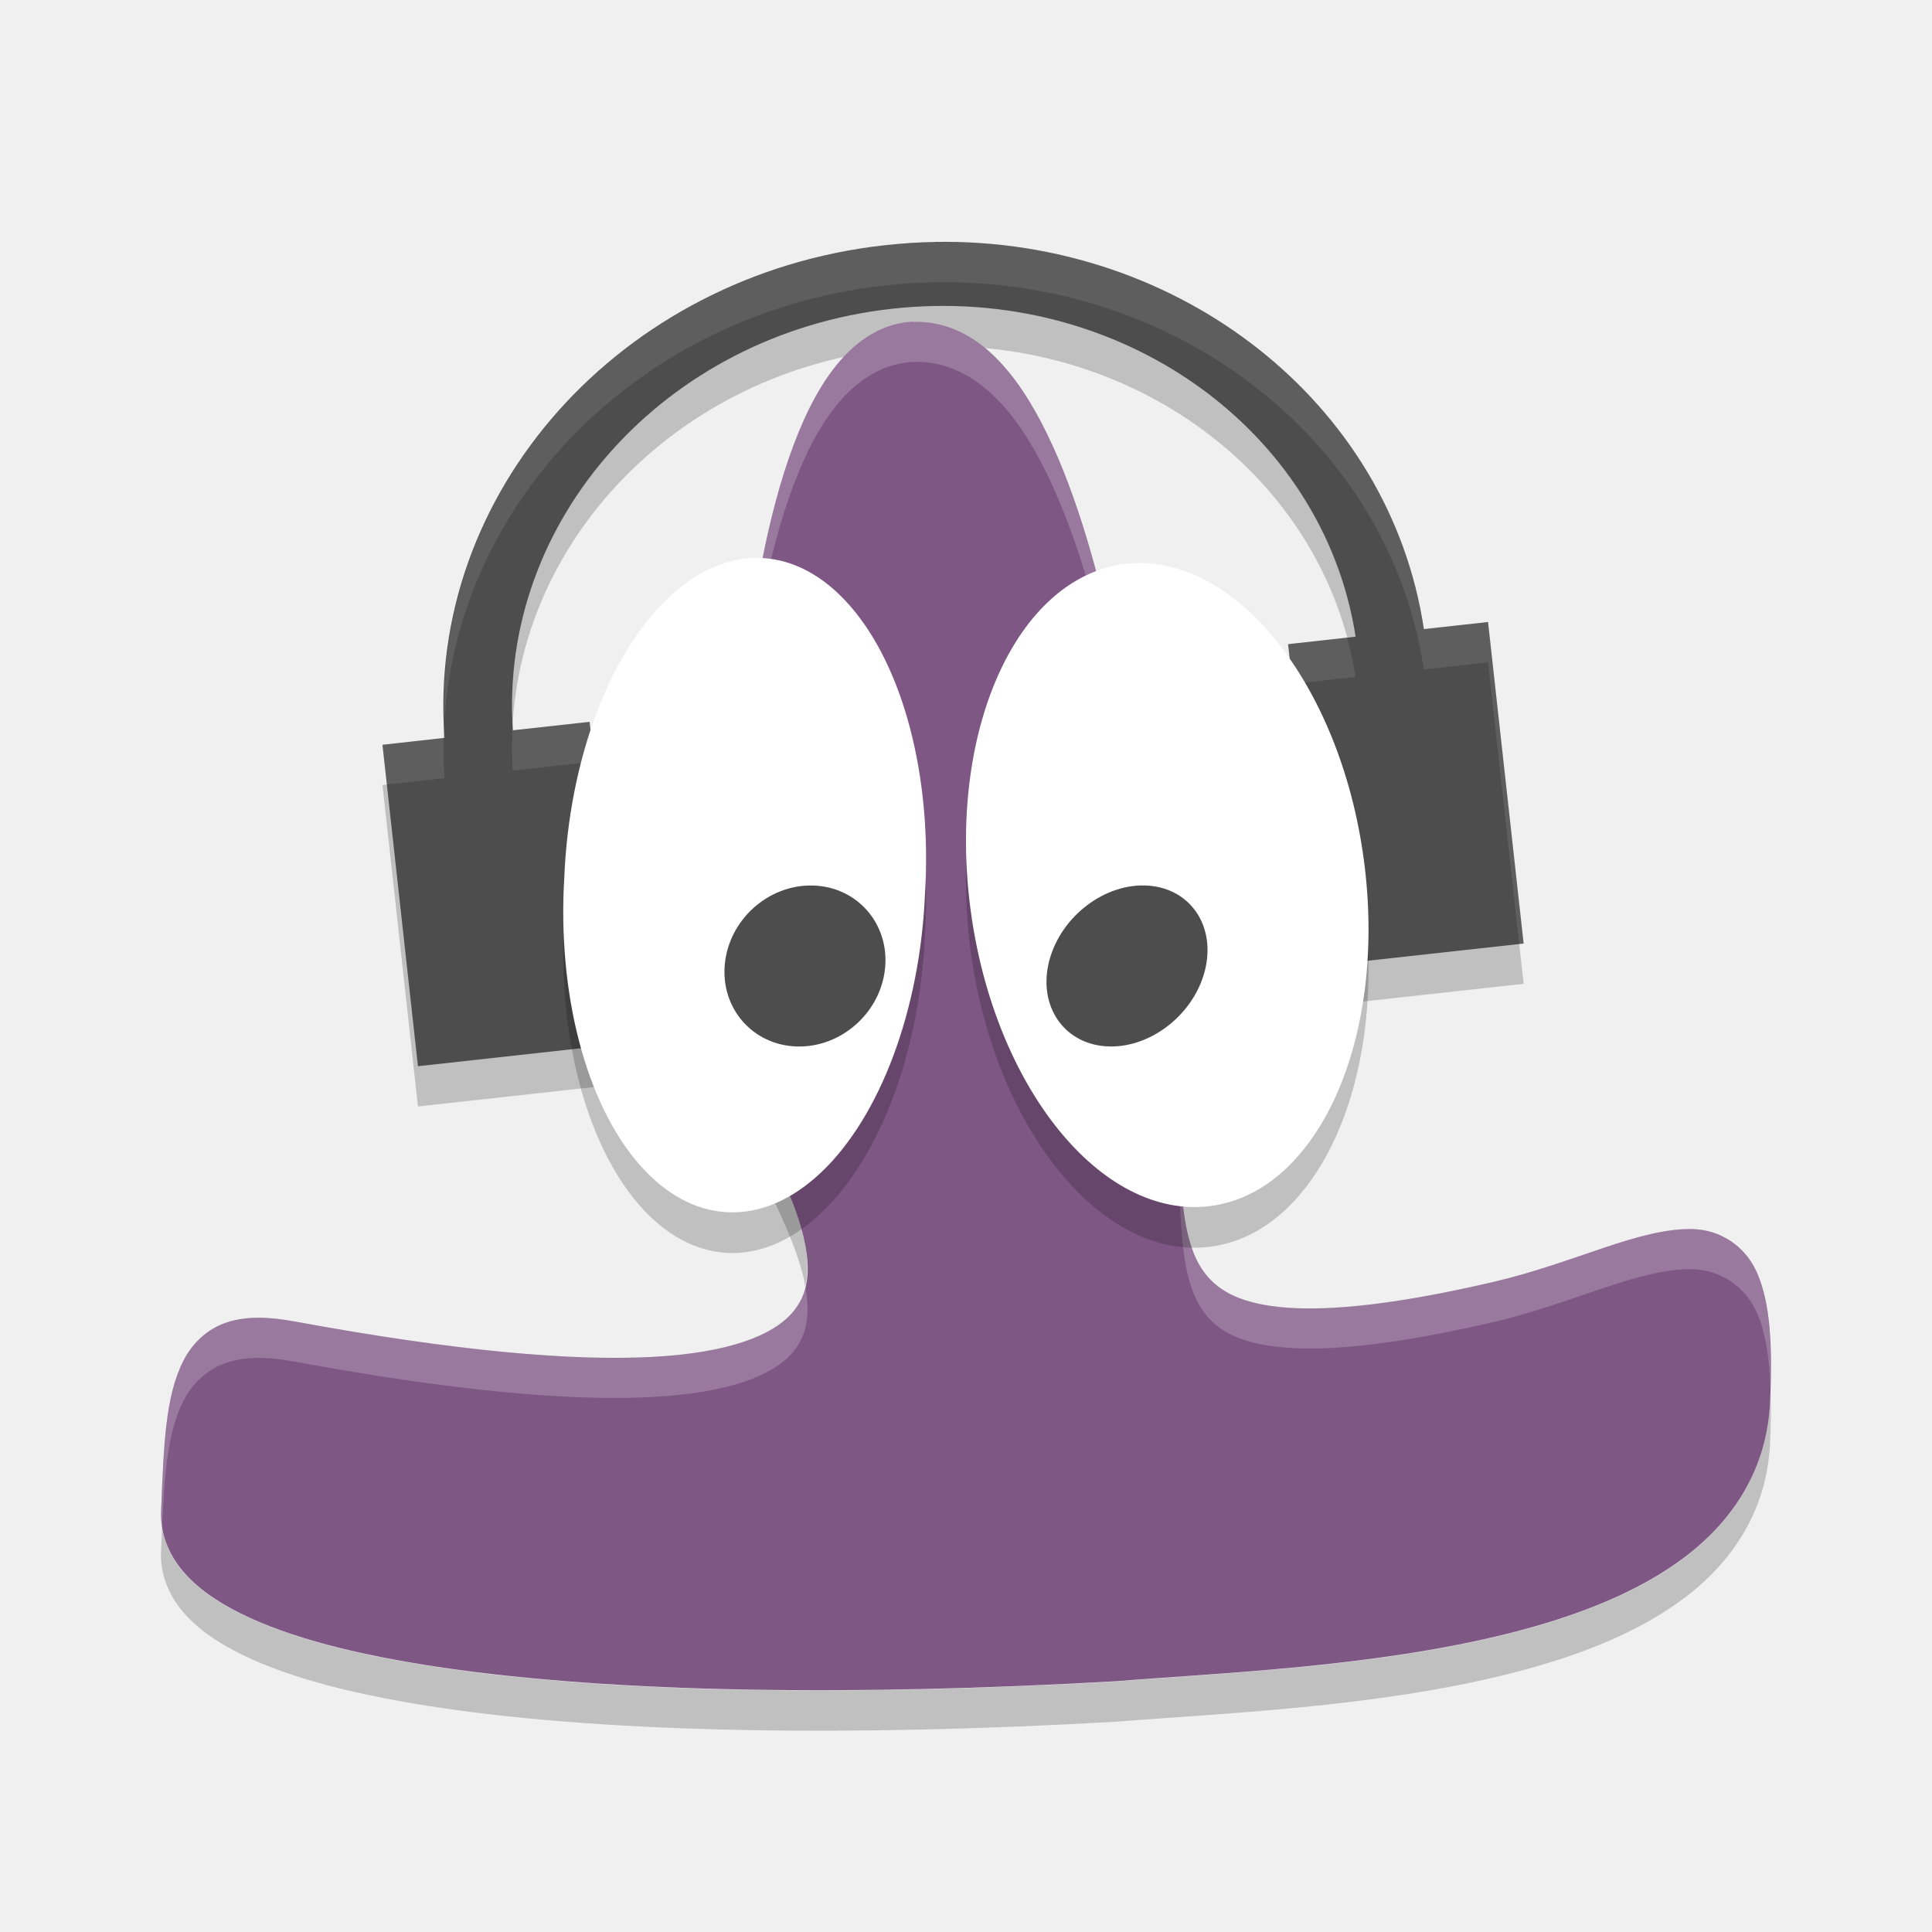
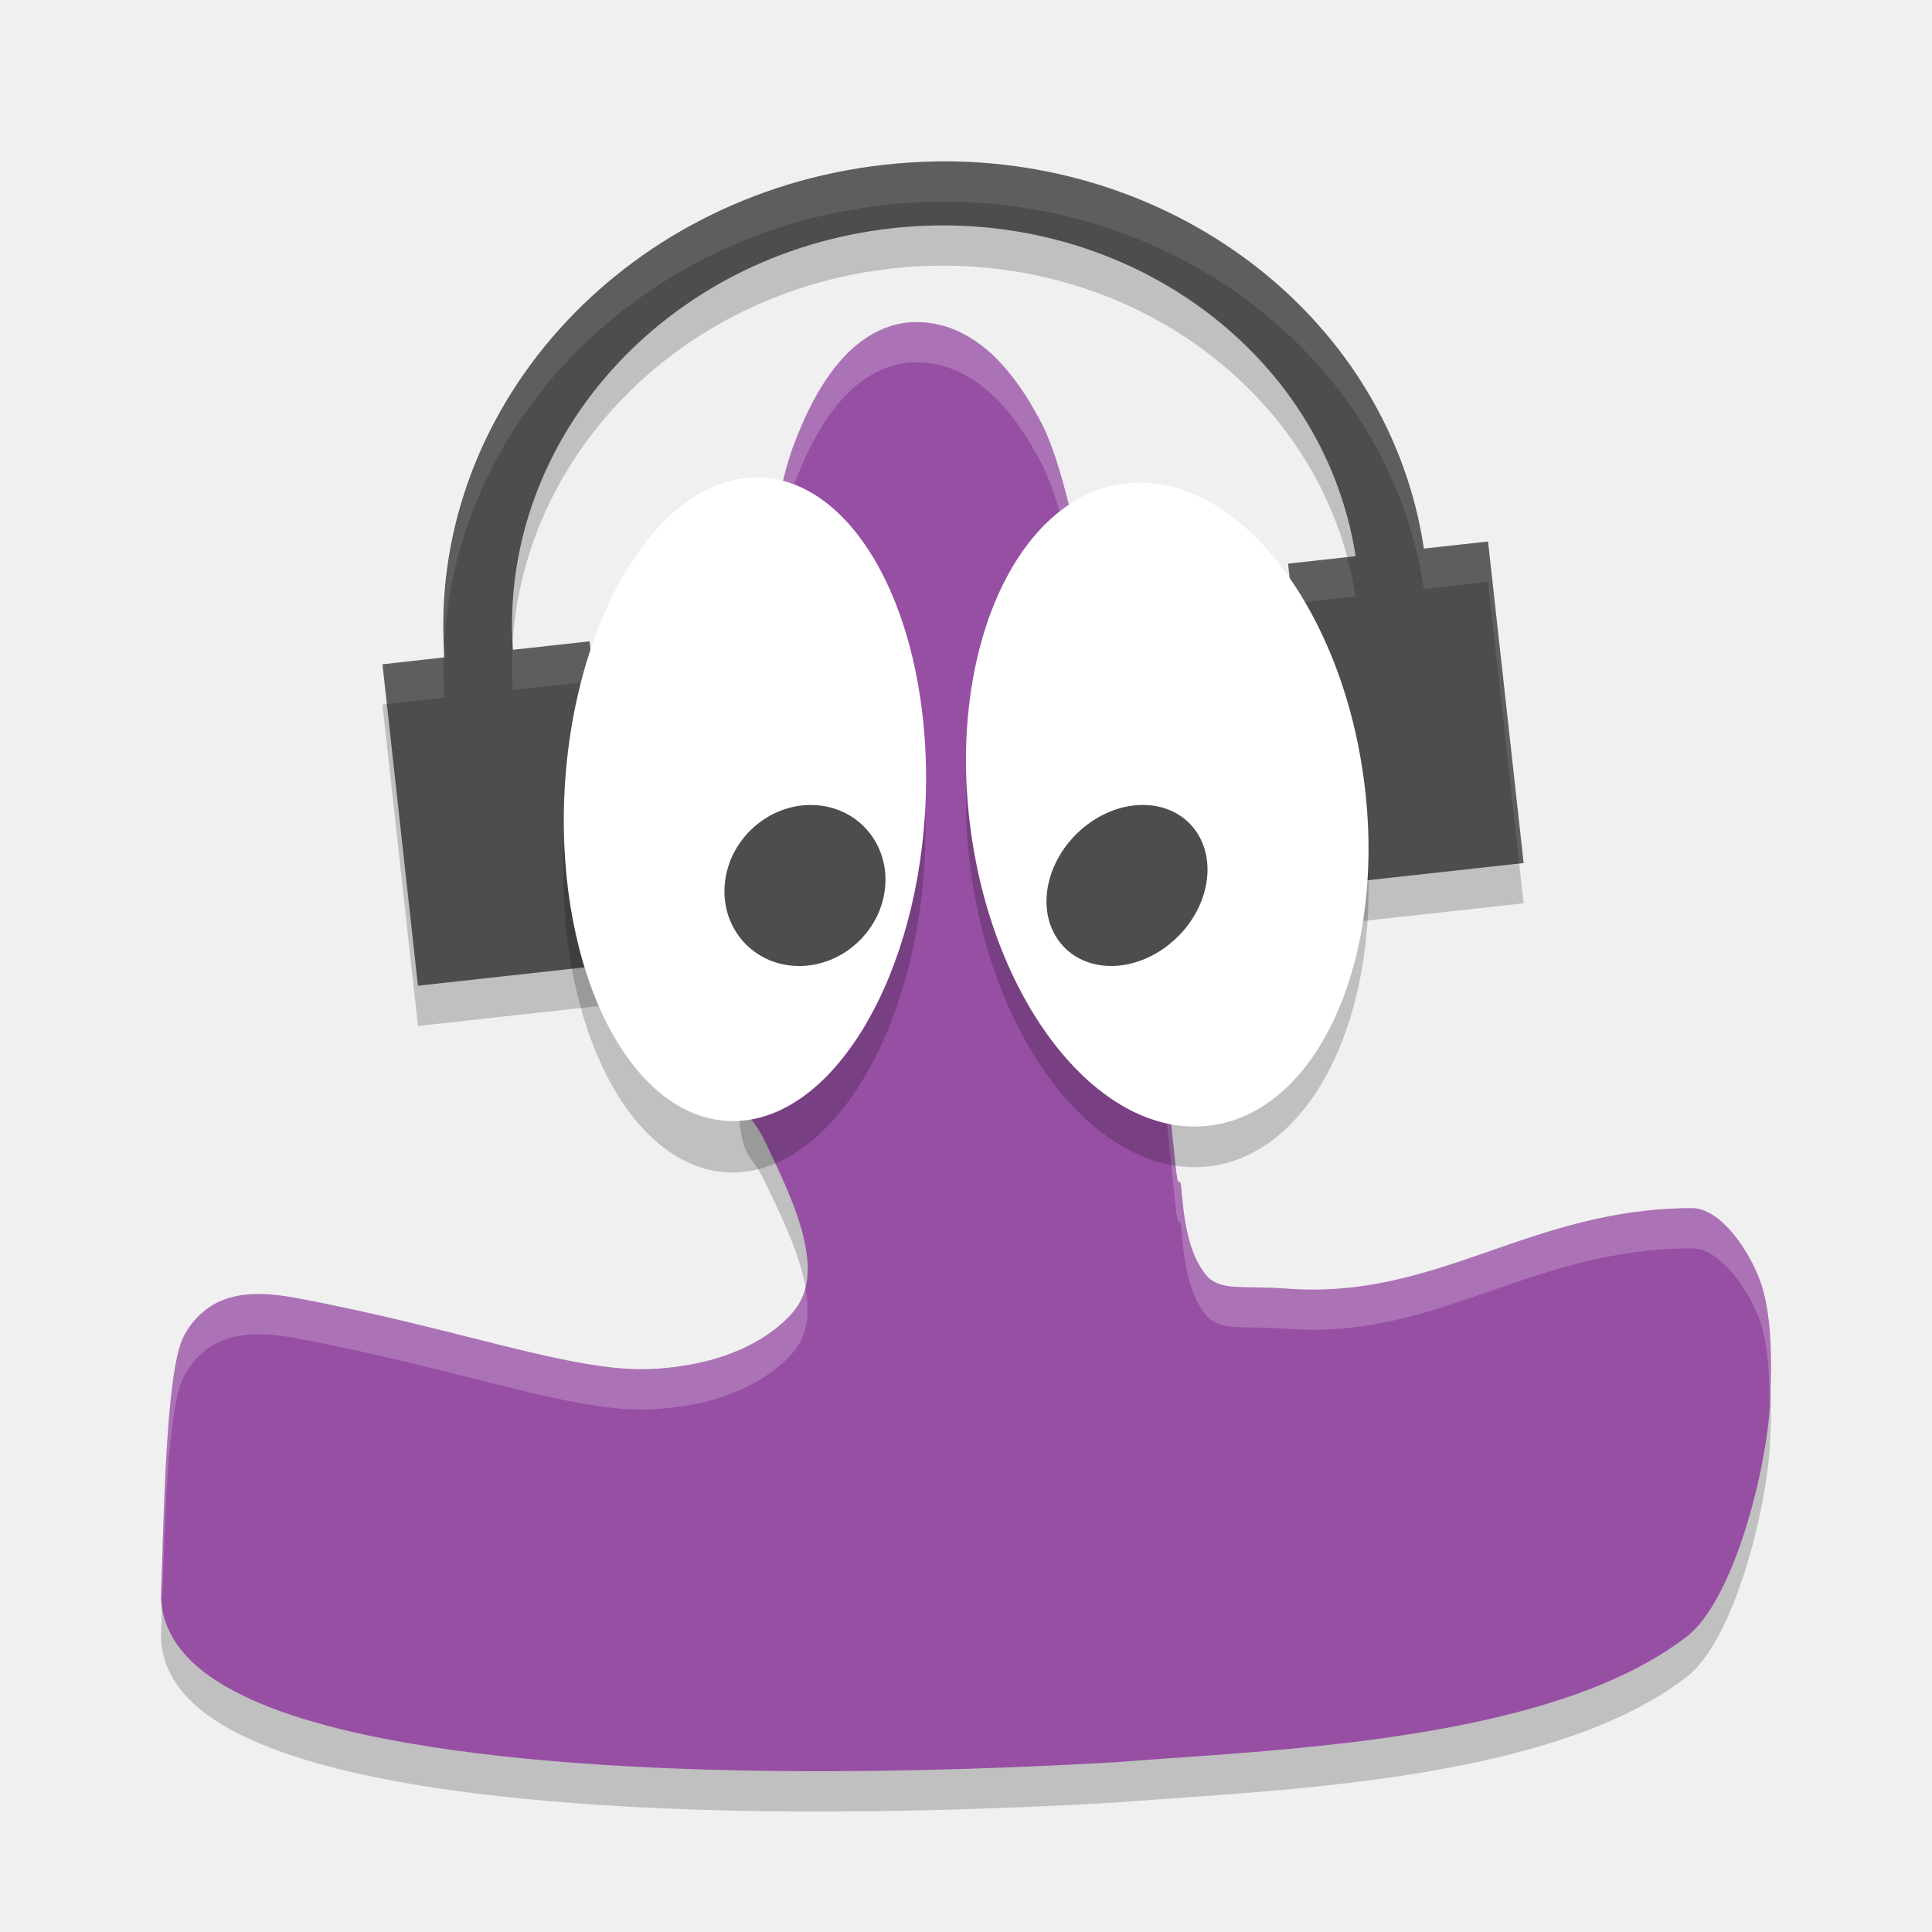
<svg xmlns="http://www.w3.org/2000/svg" height="24" width="24" version="1">
-   <g transform="translate(1 1)">
-     <path opacity=".2" style="color:#000000" d="m10.62 2.506c-0.207 0.003-0.417 0.017-0.627 0.04-3.296 0.364-5.698 3.084-5.471 6.12l-0.771 0.086 0.441 3.993 2.573-0.284-0.441-3.994-0.953 0.105c-0.177-2.602 1.886-4.925 4.713-5.237 2.825-0.312 5.357 1.5 5.756 4.074l-0.839 0.093 0.441 3.993 2.485-0.274-0.442-3.994-0.797 0.088c-0.421-2.813-3.034-4.859-6.067-4.81z" />
-     <path d="m10.348 2.996c-0.35 0.013-0.658 0.198-0.899 0.471-0.241 0.273-0.432 0.637-0.592 1.064-0.321 0.854-0.518 1.967-0.628 3.118-0.109 1.152-0.128 2.339-0.078 3.332 0.05 0.993 0.147 1.765 0.353 2.197 0.18 0.377 0.39 0.808 0.48 1.198 0.09 0.389 0.071 0.7-0.16 0.951s-0.742 0.477-1.722 0.529-2.414-0.066-4.446-0.441c-0.327-0.06-0.6-0.066-0.838 0.012-0.238 0.078-0.424 0.252-0.537 0.471-0.226 0.438-0.247 1.041-0.28 1.874-0.011 0.269 0.089 0.526 0.264 0.737 0.175 0.21 0.42 0.383 0.724 0.534 0.608 0.302 1.46 0.519 2.518 0.674 2.115 0.309 5.052 0.358 8.389 0.166l0.003-0.001h0.004c1.228-0.1 3.17-0.171 4.845-0.593 0.838-0.211 1.612-0.509 2.203-0.963 0.591-0.455 0.996-1.086 1.036-1.89 0.037-0.748-0.002-1.249-0.153-1.609-0.152-0.36-0.476-0.552-0.81-0.559-0.667-0.014-1.454 0.419-2.475 0.657-1.171 0.273-1.998 0.361-2.56 0.319-0.562-0.042-0.844-0.2-1.017-0.422-0.174-0.222-0.252-0.55-0.288-0.967-0.036-0.417-0.032-0.911-0.087-1.431-0.106-0.997-0.306-3.331-0.76-5.415-0.226-1.042-0.515-2.023-0.901-2.76-0.193-0.369-0.411-0.679-0.671-0.903-0.261-0.224-0.575-0.36-0.915-0.347z" fill="#7f5785" />
-     <path d="m10.62 2.006c-0.207 0.003-0.417 0.017-0.627 0.04-3.296 0.364-5.698 3.084-5.471 6.12l-0.771 0.086 0.441 3.993 2.573-0.284-0.441-3.994-0.953 0.105c-0.177-2.602 1.886-4.925 4.713-5.237 2.825-0.312 5.357 1.5 5.756 4.074l-0.839 0.093 0.441 3.993 2.485-0.274-0.442-3.994-0.797 0.088c-0.421-2.814-3.034-4.859-6.067-4.81z" fill="#4d4d4d" />
-     <path opacity=".2" style="color:#000000" d="m8.129 10.261c-0.002 0.427 0.002 0.843 0.021 1.225 0.05 0.993 0.147 1.765 0.354 2.196 0.18 0.377 0.39 0.809 0.48 1.198 0.009 0.037 0.011 0.07 0.018 0.105 0.043-0.178 0.035-0.377-0.018-0.605-0.09-0.39-0.3-0.821-0.48-1.199-0.206-0.431-0.304-1.203-0.353-2.196-0.012-0.231-0.018-0.475-0.021-0.724zm12.863 5.985c-0.002 0.066-0.001 0.123-0.005 0.193-0.04 0.805-0.445 1.436-1.036 1.891-0.591 0.455-1.366 0.752-2.203 0.963-1.675 0.422-3.618 0.492-4.846 0.593h-0.004l-0.003 0.001c-3.336 0.191-6.273 0.143-8.388-0.166-1.058-0.155-1.909-0.373-2.518-0.674-0.304-0.151-0.549-0.324-0.725-0.534-0.13-0.157-0.219-0.339-0.251-0.533-0.004 0.098-0.008 0.19-0.013 0.296-0.011 0.269 0.089 0.526 0.264 0.736s0.421 0.383 0.725 0.534c0.608 0.302 1.46 0.519 2.518 0.674 2.115 0.309 5.052 0.358 8.389 0.166l0.003-0.001h0.004c1.228-0.1 3.171-0.171 4.846-0.593 0.838-0.211 1.612-0.508 2.203-0.963 0.591-0.455 0.996-1.086 1.036-1.891 0.013-0.263 0.012-0.487 0.005-0.693z" />
-     <path opacity=".2" d="m10.348 2.996c-0.35 0.013-0.657 0.198-0.899 0.471-0.241 0.273-0.432 0.637-0.593 1.063-0.321 0.854-0.519 1.967-0.628 3.118-0.084 0.883-0.112 1.786-0.1 2.607 0.004-0.682 0.032-1.399 0.1-2.107 0.109-1.151 0.307-2.264 0.628-3.118 0.161-0.427 0.351-0.79 0.593-1.063 0.241-0.273 0.549-0.457 0.898-0.471 0.34-0.013 0.654 0.123 0.915 0.347s0.479 0.534 0.672 0.902c0.386 0.738 0.674 1.718 0.9 2.761 0.454 2.084 0.654 4.419 0.76 5.416 0.055 0.52 0.052 1.014 0.088 1.431 0.036 0.417 0.114 0.745 0.288 0.967 0.174 0.222 0.455 0.38 1.018 0.422 0.562 0.042 1.389-0.046 2.561-0.318 1.021-0.238 1.807-0.671 2.475-0.657 0.334 0.007 0.658 0.2 0.81 0.56 0.098 0.233 0.146 0.535 0.159 0.916 0.02-0.637-0.022-1.09-0.159-1.416-0.152-0.36-0.476-0.553-0.81-0.56-0.667-0.014-1.454 0.42-2.475 0.657-1.171 0.273-1.998 0.361-2.561 0.318-0.562-0.042-0.843-0.2-1.017-0.422s-0.252-0.55-0.288-0.967c-0.037-0.417-0.033-0.91-0.088-1.43-0.106-0.997-0.307-3.332-0.76-5.416-0.227-1.042-0.514-2.023-0.9-2.761-0.194-0.369-0.411-0.678-0.672-0.902s-0.575-0.36-0.915-0.347zm-1.346 11.984c-0.03 0.125-0.082 0.242-0.178 0.346-0.231 0.251-0.742 0.476-1.723 0.528-0.981 0.052-2.414-0.065-4.446-0.44-0.327-0.06-0.6-0.065-0.838 0.013-0.238 0.078-0.424 0.252-0.537 0.471-0.226 0.438-0.246 1.041-0.279 1.874-0.003 0.069 0.002 0.137 0.013 0.204 0.029-0.677 0.069-1.195 0.267-1.578 0.113-0.219 0.3-0.393 0.537-0.471 0.238-0.078 0.511-0.073 0.838-0.013 2.032 0.375 3.465 0.493 4.446 0.44 0.981-0.052 1.491-0.277 1.723-0.528 0.209-0.227 0.24-0.507 0.178-0.846z" fill="#fff" />
-     <path opacity=".2" d="m10.491 10.601a2.243 4.002 3.109 1 1 -4.481 -0.201 2.243 4.002 3.109 1 1 4.481 0.201z" />
-     <path fill="#fff" d="m10.491 10.096a2.243 4.002 3.109 1 1 -4.481 -0.201 2.243 4.002 3.109 1 1 4.481 0.201z" />
-     <path d="m9.995 11.024a0.963 1.035 44.981 0 1 -1.991 -0.048 0.963 1.035 44.981 0 1 1.991 0.048z" fill="#4d4d4d" />
-     <path opacity=".2" d="m15.955 10.288a4.023 2.462 82.182 0 1 -4.91 0.423 4.023 2.462 82.182 0 1 4.91 -0.423z" />
-     <path fill="#fff" d="m15.955 9.783a4.023 2.462 82.182 0 1 -4.91 0.423 4.023 2.462 82.182 0 1 4.91 -0.423z" />
-     <path d="m13.965 11.067a0.896 1.094 44.991 1 1 -1.93 -0.135 0.896 1.094 44.991 0 1 1.93 0.135z" fill="#4d4d4d" />
-     <path opacity=".1" d="m10.62 2.006c-0.207 0.003-0.417 0.017-0.627 0.04-3.237 0.358-5.604 2.987-5.474 5.956 0.14-2.759 2.421-5.119 5.475-5.456 0.21-0.023 0.42-0.037 0.627-0.04 3.033-0.049 5.646 1.996 6.066 4.81l0.798-0.088 0.387 3.499 0.055-0.006-0.441-3.993-0.798 0.088c-0.421-2.814-3.034-4.859-6.067-4.81zm5.114 4.915-0.734 0.081 0.055 0.494 0.784-0.087c-0.026-0.166-0.062-0.329-0.105-0.488zm-9.411 1.046-0.953 0.105c-0.001-0.017 0-0.034-0.001-0.052-0.01 0.182-0.012 0.366 0.001 0.552l0.953-0.105 0.387 3.5 0.055-0.006-0.441-3.994zm-1.812 0.2-0.761 0.085 0.055 0.494 0.717-0.08c-0.013-0.168-0.014-0.334-0.011-0.499z" fill="#fff" />
-   </g>
+   <path style="opacity:.2" d="m11.348 4.501c-0.35 0.013-0.658 0.198-0.899 0.471-0.241 0.273-0.432 0.637-0.592 1.064-0.321 0.854-0.518 2.967-0.628 4.119-0.109 1.152-0.128 2.339-0.078 3.332 0.05 0.993 0.147 0.765 0.353 1.196 0.18 0.377 0.39 0.808 0.48 1.198 0.09 0.389 0.071 0.7-0.16 0.951s-0.742 0.623-1.722 0.675-2.414-0.511-4.446-0.886c-0.327-0.06-0.6-0.066-0.838 0.012-0.238 0.078-0.424 0.252-0.537 0.471-0.226 0.438-0.247 2.342-0.28 3.175-0.011 0.269 0.089 0.526 0.264 0.737 0.175 0.21 0.42 0.383 0.724 0.534 0.608 0.302 1.46 0.519 2.518 0.674 2.115 0.309 5.052 0.358 8.389 0.166l0.003-0.001h0.004c1.228-0.1 3.17-0.171 4.845-0.593 0.838-0.211 1.612-0.509 2.203-0.963 0.591-0.455 0.996-2.086 1.036-2.891 0.037-0.748-0.002-1.249-0.153-1.609-0.152-0.36-0.476-0.817-0.81-0.824-2.023 0-3.158 1.141-5.035 1-0.562-0.042-0.844 0.04-1.017-0.181-0.174-0.222-0.252-0.55-0.288-0.967-0.036-0.417-0.032 0.09-0.087-0.431-0.106-0.997-0.306-3.331-0.76-5.415-0.226-1.042-0.515-3.023-0.901-3.761-0.193-0.369-0.411-0.679-0.671-0.903-0.261-0.224-0.575-0.36-0.915-0.347z" />
+   <path d="m11.62 2.506c-0.207 0.003-0.417 0.017-0.627 0.04-3.296 0.364-5.698 3.084-5.471 6.12l-0.771 0.086 0.441 3.993 2.573-0.284-0.441-3.994-0.953 0.105c-0.177-2.602 1.886-4.925 4.713-5.237 2.825-0.312 5.357 1.5 5.756 4.074l-0.839 0.093 0.441 3.993 2.485-0.274-0.442-3.994-0.797 0.088c-0.421-2.813-3.034-4.859-6.067-4.81z" style="opacity:.2" />
+   <path d="m11.348 4.001c-0.35 0.013-0.658 0.198-0.899 0.471-0.241 0.273-0.432 0.637-0.592 1.064-0.321 0.854-0.518 2.967-0.628 4.119-0.109 1.152-0.128 2.339-0.078 3.331 0.05 0.993 0.147 0.765 0.353 1.196 0.18 0.377 0.39 0.808 0.48 1.198 0.09 0.389 0.071 0.7-0.16 0.951s-0.742 0.623-1.722 0.675-2.414-0.511-4.446-0.886c-0.327-0.06-0.6-0.066-0.838 0.012-0.238 0.078-0.424 0.252-0.537 0.471-0.226 0.438-0.247 2.342-0.28 3.175-0.011 0.269 0.089 0.526 0.264 0.737 0.175 0.21 0.42 0.383 0.724 0.534 0.608 0.302 1.46 0.519 2.518 0.674 2.115 0.309 5.052 0.358 8.389 0.166l0.003-0.001h0.004c1.228-0.1 3.17-0.171 4.845-0.593 0.838-0.211 1.612-0.509 2.203-0.963 0.591-0.455 0.996-2.086 1.036-2.891 0.037-0.748-0.002-1.249-0.153-1.609-0.152-0.36-0.476-0.817-0.81-0.824-2.023 0-3.158 1.141-5.035 1-0.562-0.042-0.844 0.04-1.017-0.181-0.174-0.222-0.252-0.55-0.288-0.967-0.036-0.417-0.032 0.09-0.087-0.431-0.106-0.997-0.306-3.331-0.76-5.415-0.226-1.042-0.515-3.023-0.901-3.761-0.193-0.369-0.411-0.679-0.671-0.903-0.261-0.224-0.575-0.36-0.915-0.347z" style="fill:#974fa4" />
+   <path style="opacity:.2;fill:#ffffff" d="m11.348 4c-0.35 0.013-0.657 0.198-0.898 0.471-0.241 0.273-0.431 0.638-0.592 1.064-0.321 0.854-0.52 2.968-0.629 4.119-0.069 0.724-0.089 1.442-0.092 2.137 0.013-0.538 0.04-1.09 0.092-1.637 0.109-1.151 0.308-3.265 0.629-4.119 0.161-0.427 0.35-0.791 0.592-1.064 0.241-0.273 0.548-0.457 0.898-0.471v0.002c0.34-0.013 0.655 0.122 0.916 0.346 0.26 0.224 0.477 0.534 0.67 0.902 0.386 0.738 0.676 2.719 0.902 3.762 0.454 2.084 0.654 4.417 0.76 5.414 0.055 0.52 0.052 0.015 0.088 0.432 0.036 0.417 0.113 0.745 0.287 0.967 0.174 0.222 0.455 0.139 1.018 0.182 1.877 0.141 3.012-1 5.035-1 0.334 0.007 0.659 0.464 0.811 0.824 0.113 0.27 0.146 0.659 0.148 1.131 0-0.006 0.004-0.015 0.004-0.021 0.037-0.748-0.001-1.249-0.152-1.609-0.152-0.36-0.477-0.817-0.811-0.824-2.023 0-3.158 1.141-5.035 1-0.562-0.042-0.844 0.04-1.018-0.182-0.174-0.222-0.251-0.55-0.287-0.967-0.036-0.417-0.033 0.088-0.088-0.432-0.106-0.997-0.306-3.33-0.76-5.414-0.226-1.042-0.516-3.024-0.902-3.762-0.193-0.369-0.41-0.678-0.67-0.902-0.261-0.224-0.576-0.359-0.916-0.346v-0.002zm-1.346 11.986c-0.03 0.125-0.083 0.241-0.178 0.344-0.231 0.251-0.742 0.624-1.723 0.676s-2.413-0.512-4.445-0.887c-0.327-0.06-0.6-0.066-0.838 0.012-0.238 0.078-0.424 0.252-0.537 0.471-0.226 0.438-0.248 2.343-0.281 3.176-0.001 0.034 0.014 0.064 0.016 0.098 0.029-0.926 0.066-2.386 0.266-2.773 0.113-0.219 0.3-0.393 0.537-0.471 0.238-0.078 0.511-0.072 0.838-0.012 2.032 0.375 3.464 0.939 4.445 0.887s1.491-0.425 1.723-0.676c0.209-0.227 0.239-0.506 0.178-0.844z" />
+   <path d="m11.62 2.006c-0.207 0.003-0.417 0.017-0.627 0.04-3.296 0.364-5.698 3.084-5.471 6.12l-0.771 0.086 0.441 3.993 2.573-0.284-0.441-3.994-0.953 0.105c-0.177-2.602 1.886-4.925 4.713-5.237 2.825-0.312 5.357 1.5 5.756 4.074l-0.839 0.093 0.441 3.993 2.485-0.274-0.442-3.994-0.797 0.088c-0.421-2.814-3.034-4.859-6.067-4.81z" style="fill:#4d4d4d" />
+   <path d="m11.491 10.601a2.243 4.002 3.109 1 1 -4.481 -0.201 2.243 4.002 3.109 0 1 4.481 0.201z" style="opacity:.2" />
+   <path d="m11.491 10.096a2.243 4.002 3.109 0 1 -4.481 -0.201 2.243 4.002 3.109 1 1 4.481 0.201z" style="fill:#ffffff" />
+   <path d="m10.995 11.024a0.963 1.035 44.981 0 1 -1.991 -0.048 0.963 1.035 44.981 0 1 1.991 0.048z" style="fill:#4d4d4d" />
+   <path d="m16.955 10.288a4.023 2.462 82.182 0 1 -4.91 0.423 4.023 2.462 82.182 0 1 4.91 -0.423z" style="opacity:.2" />
+   <path d="m16.955 9.783a4.023 2.462 82.182 1 1 -4.91 0.423 4.023 2.462 82.182 0 1 4.91 -0.423z" style="fill:#ffffff" />
+   <path d="m14.965 11.067a0.896 1.094 44.991 1 1 -1.93 -0.135 0.896 1.094 44.991 0 1 1.93 0.135z" style="fill:#4d4d4d" />
+   <path d="m11.62 2.006c-0.207 0.003-0.417 0.017-0.627 0.04-3.237 0.358-5.604 2.987-5.474 5.956 0.14-2.759 2.421-5.119 5.475-5.456 0.21-0.023 0.42-0.037 0.627-0.04 3.033-0.049 5.646 1.996 6.066 4.81l0.798-0.088 0.387 3.499 0.055-0.006-0.441-3.993-0.798 0.088c-0.421-2.814-3.034-4.859-6.067-4.81zm5.114 4.915-0.734 0.081 0.055 0.494 0.784-0.087c-0.026-0.166-0.062-0.329-0.105-0.488zm-9.411 1.046-0.953 0.105c-0.001-0.017 0-0.034-0.001-0.052-0.01 0.182-0.012 0.366 0.001 0.552l0.953-0.105 0.387 3.5 0.055-0.006-0.441-3.994zm-1.812 0.2-0.761 0.085 0.055 0.494 0.717-0.08c-0.013-0.168-0.014-0.334-0.011-0.499z" style="opacity:.1;fill:#ffffff" />
</svg>
